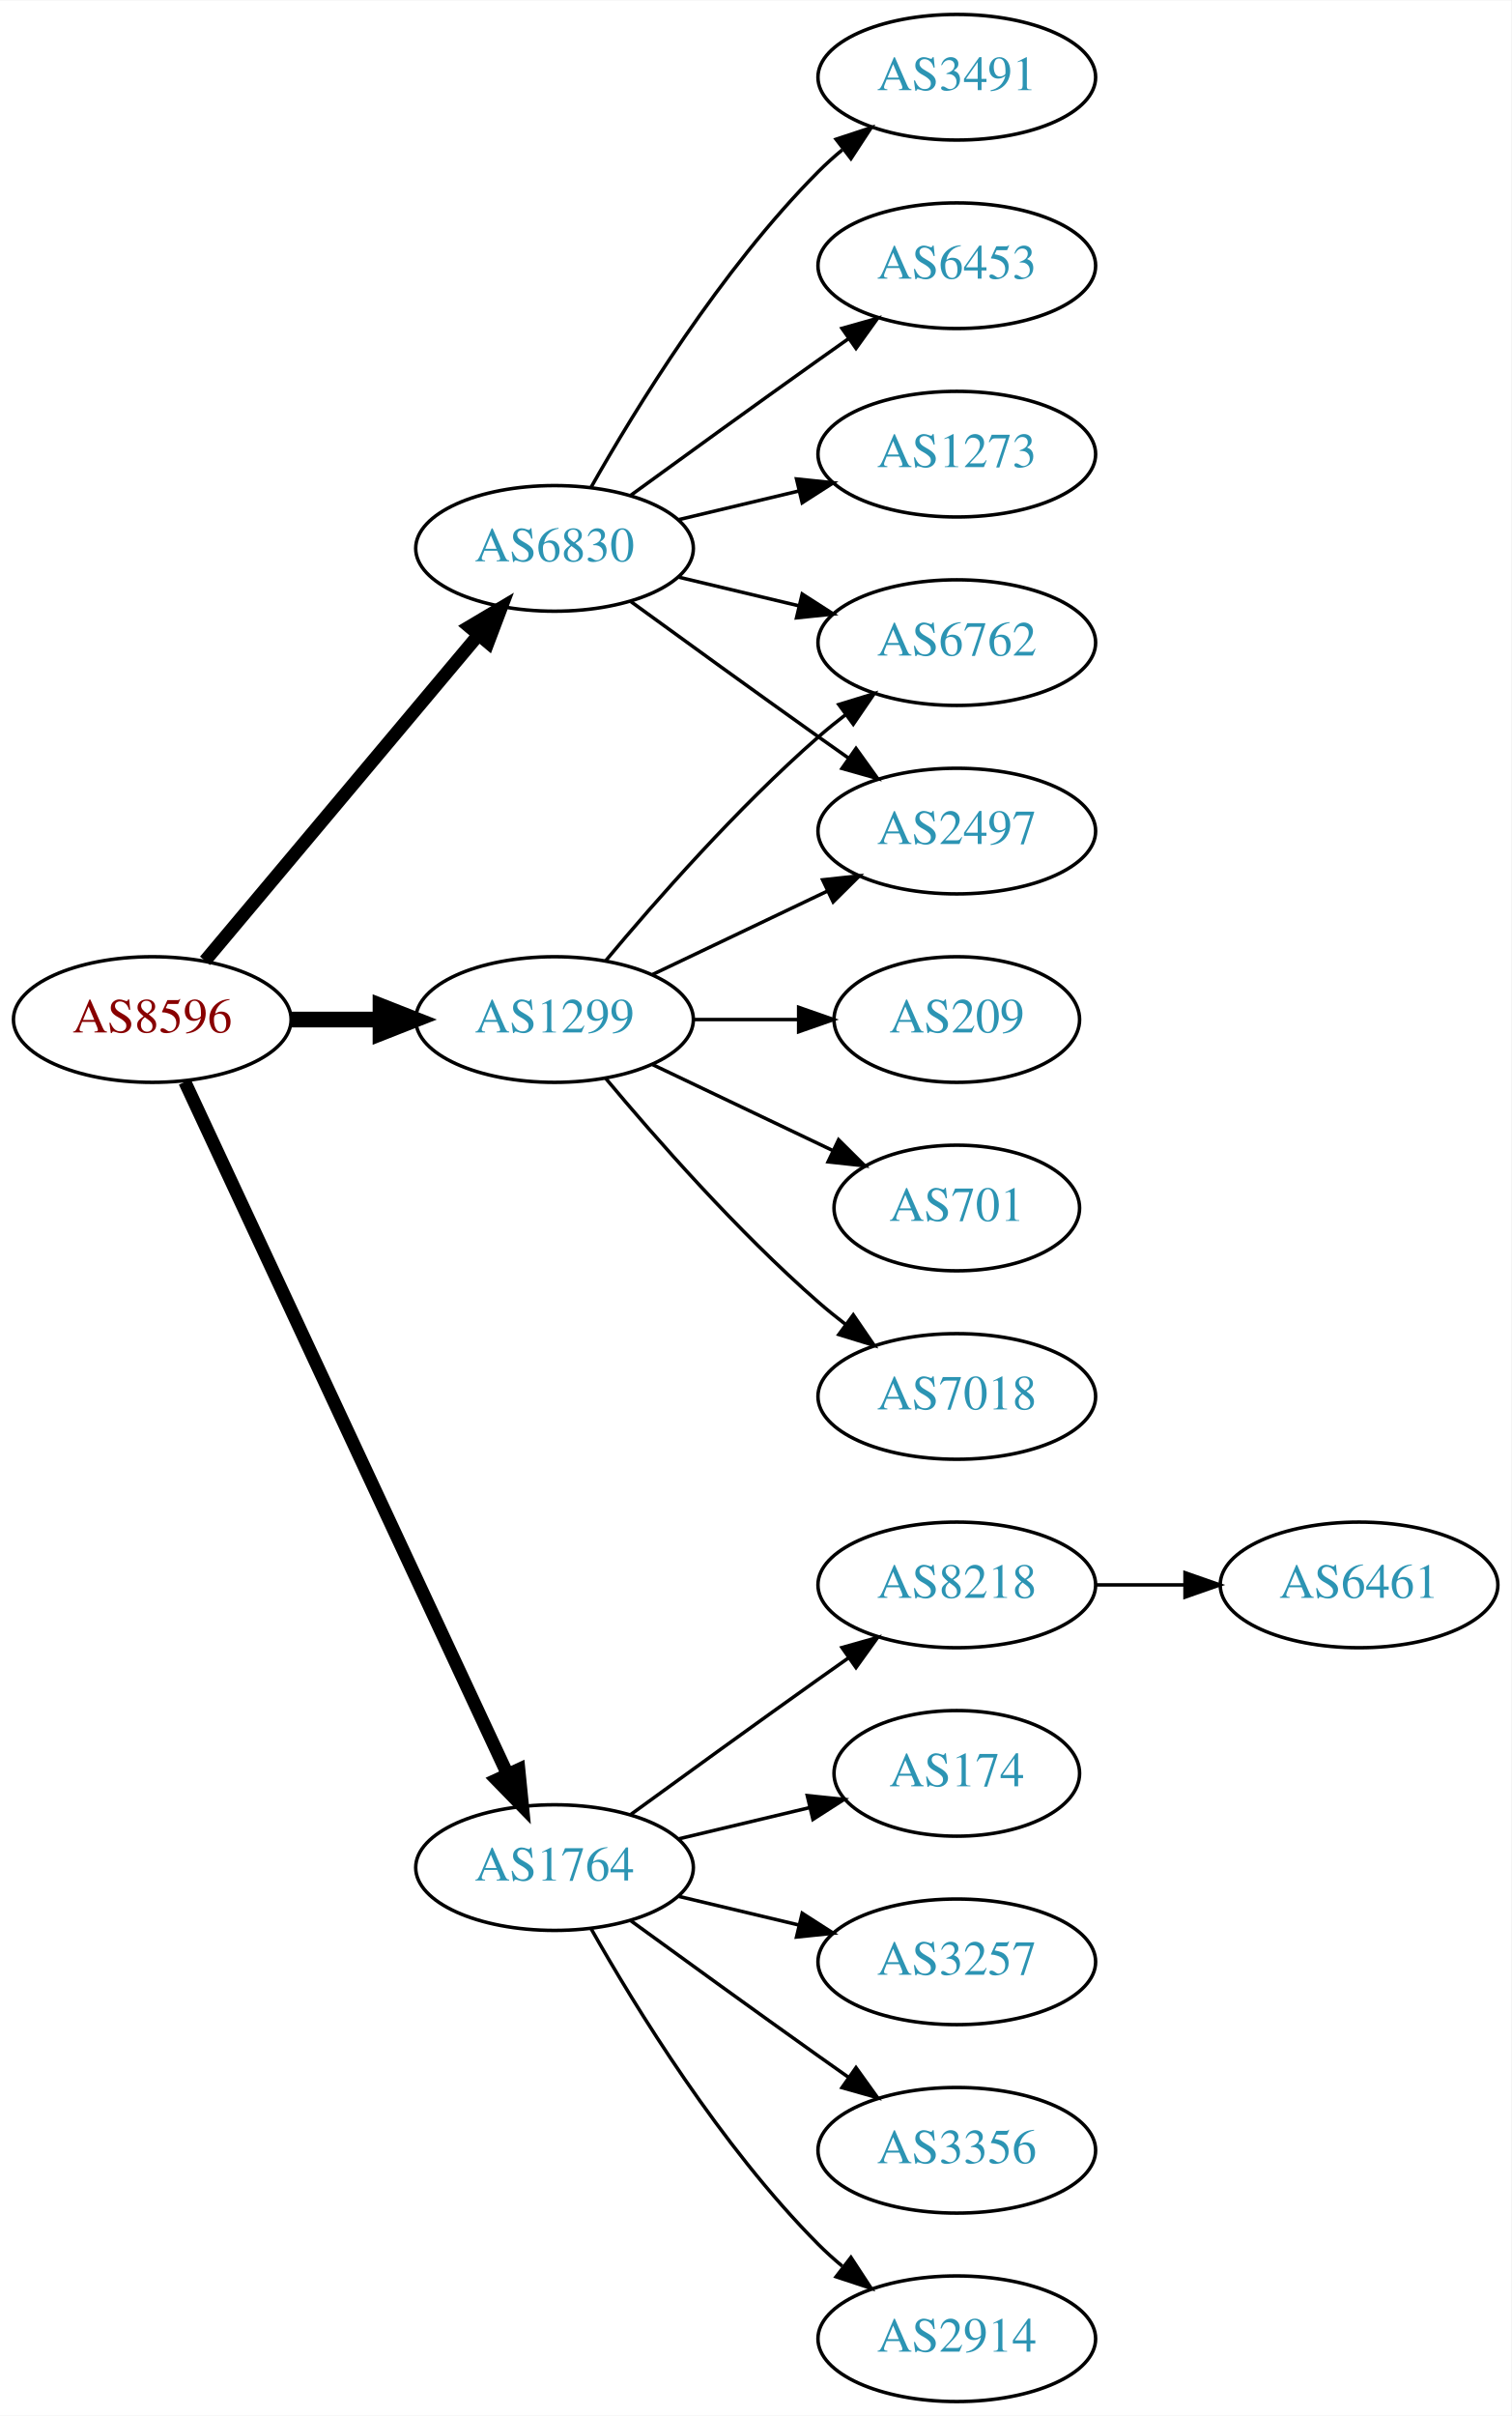
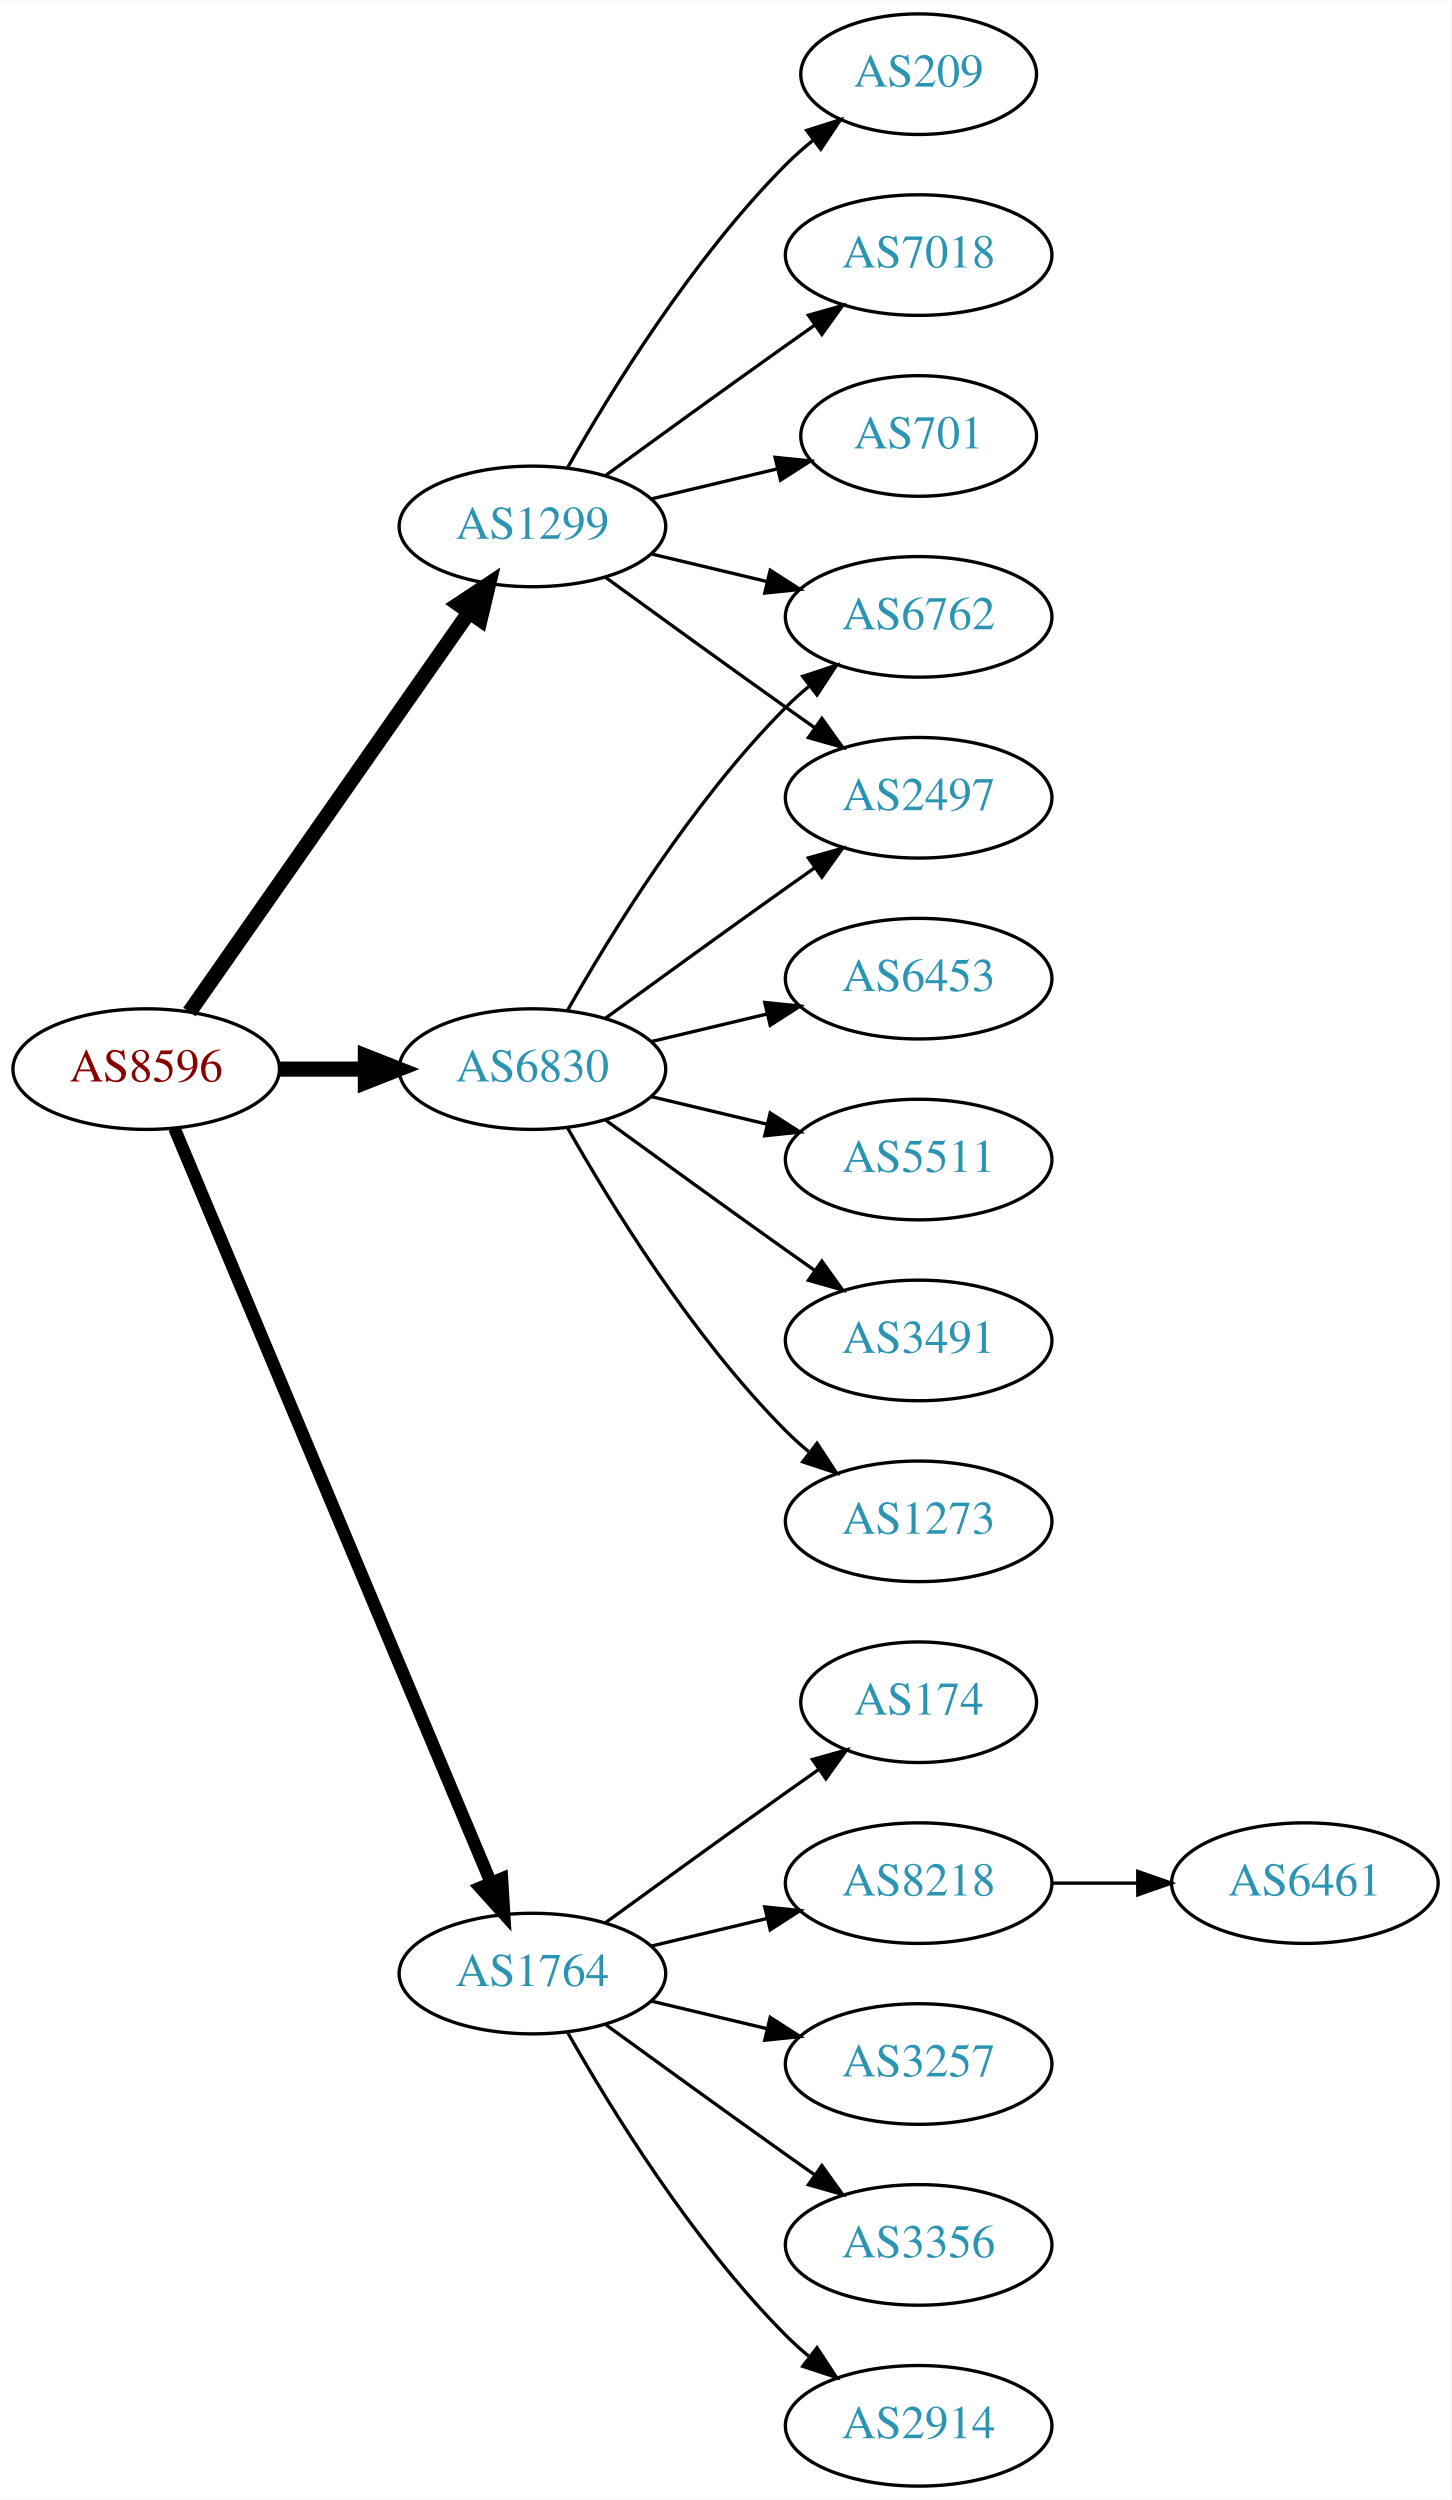
- <svg xmlns="http://www.w3.org/2000/svg" xmlns:xlink="http://www.w3.org/1999/xlink" width="433pt" height="692pt" viewBox="0.00 0.00 433.17 692.00">
-   <g id="graph0" class="graph" transform="scale(1 1) rotate(0) translate(4 688)">
-     <polygon fill="white" stroke="none" points="-4,4 -4,-688 429.172,-688 429.172,4 -4,4" />
+ <svg xmlns="http://www.w3.org/2000/svg" xmlns:xlink="http://www.w3.org/1999/xlink" width="433pt" height="746pt" viewBox="0.00 0.00 433.17 746.00">
+   <g id="graph0" class="graph" transform="scale(1 1) rotate(0) translate(4 742)">
+     <polygon fill="white" stroke="none" points="-4,4 -4,-742 429.172,-742 429.172,4 -4,4" />
    <g id="node1" class="node">
      <g id="a_node1">
        <a xlink:href="/asn/8596" xlink:title="AS8596 ~ hotze.com GmbH [AT]">
-           <ellipse fill="#ffffff" stroke="black" cx="39.647" cy="-396" rx="39.794" ry="18" />
-           <text text-anchor="middle" x="39.647" y="-392.3" font-family="Times,serif" font-size="14.00" fill="#880000">AS8596</text>
+           <ellipse fill="#ffffff" stroke="black" cx="39.647" cy="-423" rx="39.794" ry="18" />
+           <text text-anchor="middle" x="39.647" y="-419.3" font-family="Times,serif" font-size="14.00" fill="#880000">AS8596</text>
        </a>
      </g>
    </g>
    <g id="node2" class="node">
      <g id="a_node2">
        <a xlink:href="/asn/1299" xlink:title="AS1299 ~ Telia Carrier [EU]">
-           <ellipse fill="#ffffff" stroke="black" cx="154.939" cy="-396" rx="39.794" ry="18" />
-           <text text-anchor="middle" x="154.939" y="-392.3" font-family="Times,serif" font-size="14.00" fill="#2c94b3">AS1299</text>
+           <ellipse fill="#ffffff" stroke="black" cx="154.939" cy="-585" rx="39.794" ry="18" />
+           <text text-anchor="middle" x="154.939" y="-581.3" font-family="Times,serif" font-size="14.00" fill="#2c94b3">AS1299</text>
        </a>
      </g>
    </g>
    <g id="edge1" class="edge">
-       <path fill="none" stroke="black" stroke-width="4.5" d="M79.319,-396C87.522,-396 96.286,-396 104.818,-396" />
-       <polygon fill="black" stroke="black" stroke-width="4.5" points="105.057,-399.938 115.057,-396 105.057,-392.063 105.057,-399.938" />
+       <path fill="none" stroke="black" stroke-width="4.5" d="M52.557,-440.031C72.478,-468.517 112.668,-525.985 136.018,-559.374" />
+       <polygon fill="black" stroke="black" stroke-width="4.5" points="132.89,-561.772 141.848,-567.71 139.344,-557.258 132.89,-561.772" />
    </g>
    <g id="node3" class="node">
      <g id="a_node3">
        <a xlink:href="/asn/1764" xlink:title="AS1764 ~ NEXTLAYER-AS [AT]">
          <ellipse fill="#ffffff" stroke="black" cx="154.939" cy="-153" rx="39.794" ry="18" />
          <text text-anchor="middle" x="154.939" y="-149.3" font-family="Times,serif" font-size="14.00" fill="#2c94b3">AS1764</text>
        </a>
      </g>
    </g>
    <g id="edge2" class="edge">
-       <path fill="none" stroke="black" stroke-width="3.75" d="M48.977,-378.132C68.667,-335.899 118.167,-229.728 141.457,-179.773" />
-       <polygon fill="black" stroke="black" stroke-width="3.75" points="144.696,-181.109 145.749,-170.567 138.352,-178.151 144.696,-181.109" />
+       <path fill="none" stroke="black" stroke-width="3.75" d="M48.08,-405.285C67.405,-359.229 119.328,-235.486 142.501,-180.261" />
+       <polygon fill="black" stroke="black" stroke-width="3.75" points="145.837,-181.356 146.479,-170.781 139.382,-178.648 145.837,-181.356" />
    </g>
    <g id="node4" class="node">
      <g id="a_node4">
        <a xlink:href="/asn/6830" xlink:title="AS6830 ~ LGI-UPC [AT]">
-           <ellipse fill="#ffffff" stroke="black" cx="154.939" cy="-531" rx="39.794" ry="18" />
-           <text text-anchor="middle" x="154.939" y="-527.3" font-family="Times,serif" font-size="14.00" fill="#2c94b3">AS6830</text>
+           <ellipse fill="#ffffff" stroke="black" cx="154.939" cy="-423" rx="39.794" ry="18" />
+           <text text-anchor="middle" x="154.939" y="-419.3" font-family="Times,serif" font-size="14.00" fill="#2c94b3">AS6830</text>
        </a>
      </g>
    </g>
    <g id="edge3" class="edge">
-       <path fill="none" stroke="black" stroke-width="3.75" d="M54.766,-412.825C74.441,-436.269 110.245,-478.934 133.023,-506.076" />
-       <polygon fill="black" stroke="black" stroke-width="3.75" points="130.533,-508.553 139.642,-513.963 135.895,-504.053 130.533,-508.553" />
+       <path fill="none" stroke="black" stroke-width="4.5" d="M79.319,-423C87.522,-423 96.286,-423 104.818,-423" />
+       <polygon fill="black" stroke="black" stroke-width="4.5" points="105.057,-426.938 115.057,-423 105.057,-419.063 105.057,-426.938" />
    </g>
    <g id="node5" class="node">
      <g id="a_node5">
-         <a xlink:href="/asn/2497" xlink:title="AS2497 ~ Internet Initiative Japan Inc. [JP]">
-           <ellipse fill="#ffffff" stroke="black" cx="270.232" cy="-450" rx="39.794" ry="18" />
-           <text text-anchor="middle" x="270.232" y="-446.3" font-family="Times,serif" font-size="14.00" fill="#2c94b3">AS2497</text>
+         <a xlink:href="/asn/209" xlink:title="AS209 ~ CenturyLink Communications, LLC [US]">
+           <ellipse fill="#ffffff" stroke="black" cx="270.232" cy="-720" rx="35.194" ry="18" />
+           <text text-anchor="middle" x="270.232" y="-716.3" font-family="Times,serif" font-size="14.00" fill="#2c94b3">AS209</text>
        </a>
      </g>
    </g>
    <g id="edge4" class="edge">
-       <path fill="none" stroke="black" d="M183.076,-408.934C198.07,-416.081 216.891,-425.052 233.114,-432.785" />
-       <polygon fill="black" stroke="black" points="231.784,-436.028 242.317,-437.171 234.796,-429.709 231.784,-436.028" />
+       <path fill="none" stroke="black" d="M165.399,-602.49C178.181,-625.096 202.613,-664.886 230.586,-693 233.086,-695.513 235.847,-697.949 238.708,-700.261" />
+       <polygon fill="black" stroke="black" points="236.806,-703.21 246.905,-706.413 241.008,-697.611 236.806,-703.21" />
    </g>
    <g id="node6" class="node">
      <g id="a_node6">
-         <a xlink:href="/asn/209" xlink:title="AS209 ~ CenturyLink Communications, LLC [US]">
-           <ellipse fill="#ffffff" stroke="black" cx="270.232" cy="-396" rx="35.194" ry="18" />
-           <text text-anchor="middle" x="270.232" y="-392.3" font-family="Times,serif" font-size="14.00" fill="#2c94b3">AS209</text>
+         <a xlink:href="/asn/6762" xlink:title="AS6762 ~ TELECOM ITALIA SPARKLE S.p.A. [IT]">
+           <ellipse fill="#ffffff" stroke="black" cx="270.232" cy="-558" rx="39.794" ry="18" />
+           <text text-anchor="middle" x="270.232" y="-554.3" font-family="Times,serif" font-size="14.00" fill="#2c94b3">AS6762</text>
        </a>
      </g>
    </g>
    <g id="edge5" class="edge">
-       <path fill="none" stroke="black" d="M194.612,-396C204.317,-396 214.808,-396 224.771,-396" />
-       <polygon fill="black" stroke="black" points="224.907,-399.5 234.907,-396 224.907,-392.5 224.907,-399.5" />
+       <path fill="none" stroke="black" d="M190.547,-576.752C201.418,-574.162 213.572,-571.265 225.015,-568.538" />
+       <polygon fill="black" stroke="black" points="225.921,-571.92 234.837,-566.197 224.298,-565.111 225.921,-571.92" />
    </g>
    <g id="node7" class="node">
      <g id="a_node7">
-         <a xlink:href="/asn/701" xlink:title="AS701 ~ UUNET [US]">
-           <ellipse fill="#ffffff" stroke="black" cx="270.232" cy="-342" rx="35.194" ry="18" />
-           <text text-anchor="middle" x="270.232" y="-338.3" font-family="Times,serif" font-size="14.00" fill="#2c94b3">AS701</text>
+         <a xlink:href="/asn/2497" xlink:title="AS2497 ~ Internet Initiative Japan Inc. [JP]">
+           <ellipse fill="#ffffff" stroke="black" cx="270.232" cy="-504" rx="39.794" ry="18" />
+           <text text-anchor="middle" x="270.232" y="-500.3" font-family="Times,serif" font-size="14.00" fill="#2c94b3">AS2497</text>
        </a>
      </g>
    </g>
    <g id="edge6" class="edge">
-       <path fill="none" stroke="black" d="M183.076,-383.066C198.508,-375.71 217.993,-366.423 234.528,-358.541" />
-       <polygon fill="black" stroke="black" points="236.349,-361.551 243.87,-354.089 233.337,-355.232 236.349,-361.551" />
+       <path fill="none" stroke="black" d="M176.788,-569.778C191.722,-558.909 212.335,-543.975 230.586,-531 233.406,-528.995 236.349,-526.915 239.297,-524.841" />
+       <polygon fill="black" stroke="black" points="241.344,-527.681 247.522,-519.074 237.325,-521.95 241.344,-527.681" />
    </g>
    <g id="node8" class="node">
      <g id="a_node8">
        <a xlink:href="/asn/7018" xlink:title="AS7018 ~ AT&amp;T Services, Inc. [US]">
-           <ellipse fill="#ffffff" stroke="black" cx="270.232" cy="-288" rx="39.794" ry="18" />
-           <text text-anchor="middle" x="270.232" y="-284.3" font-family="Times,serif" font-size="14.00" fill="#2c94b3">AS7018</text>
+           <ellipse fill="#ffffff" stroke="black" cx="270.232" cy="-666" rx="39.794" ry="18" />
+           <text text-anchor="middle" x="270.232" y="-662.3" font-family="Times,serif" font-size="14.00" fill="#2c94b3">AS7018</text>
        </a>
      </g>
    </g>
    <g id="edge7" class="edge">
-       <path fill="none" stroke="black" d="M169.569,-379.183C183.852,-362.071 207.398,-335.255 230.586,-315 233.052,-312.846 235.69,-310.706 238.388,-308.628" />
-       <polygon fill="black" stroke="black" points="240.561,-311.375 246.542,-302.63 236.413,-305.736 240.561,-311.375" />
+       <path fill="none" stroke="black" d="M176.788,-600.222C191.722,-611.091 212.335,-626.025 230.586,-639 233.406,-641.005 236.349,-643.085 239.297,-645.159" />
+       <polygon fill="black" stroke="black" points="237.325,-648.05 247.522,-650.926 241.344,-642.319 237.325,-648.05" />
    </g>
    <g id="node9" class="node">
      <g id="a_node9">
-         <a xlink:href="/asn/6762" xlink:title="AS6762 ~ TELECOM ITALIA SPARKLE S.p.A. [IT]">
-           <ellipse fill="#ffffff" stroke="black" cx="270.232" cy="-504" rx="39.794" ry="18" />
-           <text text-anchor="middle" x="270.232" y="-500.3" font-family="Times,serif" font-size="14.00" fill="#2c94b3">AS6762</text>
+         <a xlink:href="/asn/701" xlink:title="AS701 ~ UUNET [US]">
+           <ellipse fill="#ffffff" stroke="black" cx="270.232" cy="-612" rx="35.194" ry="18" />
+           <text text-anchor="middle" x="270.232" y="-608.3" font-family="Times,serif" font-size="14.00" fill="#2c94b3">AS701</text>
        </a>
      </g>
    </g>
    <g id="edge8" class="edge">
-       <path fill="none" stroke="black" d="M169.569,-412.817C183.852,-429.929 207.398,-456.745 230.586,-477 233.052,-479.154 235.69,-481.294 238.388,-483.372" />
-       <polygon fill="black" stroke="black" points="236.413,-486.264 246.542,-489.37 240.561,-480.625 236.413,-486.264" />
+       <path fill="none" stroke="black" d="M190.547,-593.248C202.341,-596.058 215.646,-599.229 227.913,-602.153" />
+       <polygon fill="black" stroke="black" points="227.379,-605.624 237.918,-604.537 229.002,-598.814 227.379,-605.624" />
    </g>
    <g id="node10" class="node">
      <g id="a_node10">
+         <a xlink:href="/asn/3257" xlink:title="AS3257 ~ GTT [DE]">
+           <ellipse fill="#ffffff" stroke="black" cx="270.232" cy="-126" rx="39.794" ry="18" />
+           <text text-anchor="middle" x="270.232" y="-122.3" font-family="Times,serif" font-size="14.00" fill="#2c94b3">AS3257</text>
+         </a>
+       </g>
+     </g>
+     <g id="edge9" class="edge">
+       <path fill="none" stroke="black" d="M190.547,-144.752C201.418,-142.162 213.572,-139.265 225.015,-136.538" />
+       <polygon fill="black" stroke="black" points="225.921,-139.92 234.837,-134.197 224.298,-133.111 225.921,-139.92" />
+     </g>
+     <g id="node11" class="node">
+       <g id="a_node11">
+         <a xlink:href="/asn/3356" xlink:title="AS3356 ~ Level 3 Parent, LLC [US]">
+           <ellipse fill="#ffffff" stroke="black" cx="270.232" cy="-72" rx="39.794" ry="18" />
+           <text text-anchor="middle" x="270.232" y="-68.3" font-family="Times,serif" font-size="14.00" fill="#2c94b3">AS3356</text>
+         </a>
+       </g>
+     </g>
+     <g id="edge10" class="edge">
+       <path fill="none" stroke="black" d="M176.788,-137.778C191.722,-126.909 212.335,-111.975 230.586,-99 233.406,-96.995 236.349,-94.915 239.297,-92.841" />
+       <polygon fill="black" stroke="black" points="241.344,-95.681 247.522,-87.074 237.325,-89.95 241.344,-95.681" />
+     </g>
+     <g id="node12" class="node">
+       <g id="a_node12">
        <a xlink:href="/asn/2914" xlink:title="AS2914 ~ NTT America, Inc. [US]">
          <ellipse fill="#ffffff" stroke="black" cx="270.232" cy="-18" rx="39.794" ry="18" />
          <text text-anchor="middle" x="270.232" y="-14.3" font-family="Times,serif" font-size="14.00" fill="#2c94b3">AS2914</text>
        </a>
      </g>
    </g>
-     <g id="edge9" class="edge">
+     <g id="edge11" class="edge">
      <path fill="none" stroke="black" d="M165.399,-135.51C178.181,-112.904 202.613,-73.114 230.586,-45 232.697,-42.879 234.993,-40.812 237.378,-38.829" />
      <polygon fill="black" stroke="black" points="239.894,-41.31 245.694,-32.444 235.631,-35.758 239.894,-41.31" />
    </g>
-     <g id="node11" class="node">
-       <g id="a_node11">
-         <a xlink:href="/asn/8218" xlink:title="AS8218 ~ legacy Neotelecoms [FR]">
-           <ellipse fill="#ffffff" stroke="black" cx="270.232" cy="-234" rx="39.794" ry="18" />
-           <text text-anchor="middle" x="270.232" y="-230.3" font-family="Times,serif" font-size="14.00" fill="#2c94b3">AS8218</text>
-         </a>
-       </g>
-     </g>
-     <g id="edge10" class="edge">
-       <path fill="none" stroke="black" d="M176.788,-168.222C191.722,-179.091 212.335,-194.025 230.586,-207 233.406,-209.005 236.349,-211.085 239.297,-213.159" />
-       <polygon fill="black" stroke="black" points="237.325,-216.05 247.522,-218.926 241.344,-210.319 237.325,-216.05" />
-     </g>
-     <g id="node12" class="node">
-       <g id="a_node12">
-         <a xlink:href="/asn/174" xlink:title="AS174 ~ Cogent Communications [US]">
-           <ellipse fill="#ffffff" stroke="black" cx="270.232" cy="-180" rx="35.194" ry="18" />
-           <text text-anchor="middle" x="270.232" y="-176.3" font-family="Times,serif" font-size="14.00" fill="#2c94b3">AS174</text>
-         </a>
-       </g>
-     </g>
-     <g id="edge11" class="edge">
-       <path fill="none" stroke="black" d="M190.547,-161.248C202.341,-164.058 215.646,-167.229 227.913,-170.153" />
-       <polygon fill="black" stroke="black" points="227.379,-173.624 237.918,-172.537 229.002,-166.814 227.379,-173.624" />
-     </g>
    <g id="node13" class="node">
      <g id="a_node13">
-         <a xlink:href="/asn/3257" xlink:title="AS3257 ~ GTT [DE]">
-           <ellipse fill="#ffffff" stroke="black" cx="270.232" cy="-126" rx="39.794" ry="18" />
-           <text text-anchor="middle" x="270.232" y="-122.3" font-family="Times,serif" font-size="14.00" fill="#2c94b3">AS3257</text>
+         <a xlink:href="/asn/174" xlink:title="AS174 ~ Cogent Communications [US]">
+           <ellipse fill="#ffffff" stroke="black" cx="270.232" cy="-234" rx="35.194" ry="18" />
+           <text text-anchor="middle" x="270.232" y="-230.3" font-family="Times,serif" font-size="14.00" fill="#2c94b3">AS174</text>
        </a>
      </g>
    </g>
    <g id="edge12" class="edge">
-       <path fill="none" stroke="black" d="M190.547,-144.752C201.418,-142.162 213.572,-139.265 225.015,-136.538" />
-       <polygon fill="black" stroke="black" points="225.921,-139.92 234.837,-134.197 224.298,-133.111 225.921,-139.92" />
+       <path fill="none" stroke="black" d="M176.788,-168.222C191.722,-179.091 212.335,-194.025 230.586,-207 233.796,-209.282 237.165,-211.661 240.52,-214.018" />
+       <polygon fill="black" stroke="black" points="238.532,-216.899 248.73,-219.77 242.548,-211.166 238.532,-216.899" />
    </g>
    <g id="node14" class="node">
      <g id="a_node14">
-         <a xlink:href="/asn/3356" xlink:title="AS3356 ~ Level 3 Parent, LLC [US]">
-           <ellipse fill="#ffffff" stroke="black" cx="270.232" cy="-72" rx="39.794" ry="18" />
-           <text text-anchor="middle" x="270.232" y="-68.3" font-family="Times,serif" font-size="14.00" fill="#2c94b3">AS3356</text>
+         <a xlink:href="/asn/8218" xlink:title="AS8218 ~ legacy Neotelecoms [FR]">
+           <ellipse fill="#ffffff" stroke="black" cx="270.232" cy="-180" rx="39.794" ry="18" />
+           <text text-anchor="middle" x="270.232" y="-176.3" font-family="Times,serif" font-size="14.00" fill="#2c94b3">AS8218</text>
        </a>
      </g>
    </g>
    <g id="edge13" class="edge">
-       <path fill="none" stroke="black" d="M176.788,-137.778C191.722,-126.909 212.335,-111.975 230.586,-99 233.406,-96.995 236.349,-94.915 239.297,-92.841" />
-       <polygon fill="black" stroke="black" points="241.344,-95.681 247.522,-87.074 237.325,-89.95 241.344,-95.681" />
-     </g>
-     <g id="edge17" class="edge">
-       <path fill="none" stroke="black" d="M176.788,-515.778C191.722,-504.909 212.335,-489.975 230.586,-477 233.406,-474.995 236.349,-472.915 239.297,-470.841" />
-       <polygon fill="black" stroke="black" points="241.344,-473.681 247.522,-465.074 237.325,-467.95 241.344,-473.681" />
-     </g>
-     <g id="edge15" class="edge">
-       <path fill="none" stroke="black" d="M190.547,-522.752C201.418,-520.162 213.572,-517.265 225.015,-514.538" />
-       <polygon fill="black" stroke="black" points="225.921,-517.92 234.837,-512.197 224.298,-511.111 225.921,-517.92" />
+       <path fill="none" stroke="black" d="M190.547,-161.248C201.418,-163.838 213.572,-166.735 225.015,-169.462" />
+       <polygon fill="black" stroke="black" points="224.298,-172.889 234.837,-171.803 225.921,-166.08 224.298,-172.889" />
+     </g>
+     <g id="edge16" class="edge">
+       <path fill="none" stroke="black" d="M165.399,-440.49C178.181,-463.096 202.613,-502.886 230.586,-531 232.697,-533.121 234.993,-535.188 237.378,-537.171" />
+       <polygon fill="black" stroke="black" points="235.631,-540.242 245.694,-543.556 239.894,-534.69 235.631,-540.242" />
+     </g>
+     <g id="edge20" class="edge">
+       <path fill="none" stroke="black" d="M176.788,-438.222C191.722,-449.091 212.335,-464.025 230.586,-477 233.406,-479.005 236.349,-481.085 239.297,-483.159" />
+       <polygon fill="black" stroke="black" points="237.325,-486.05 247.522,-488.926 241.344,-480.319 237.325,-486.05" />
    </g>
    <g id="node16" class="node">
      <g id="a_node16">
        <a xlink:href="/asn/3491" xlink:title="AS3491 ~ PCCW Global, Inc. [US]">
-           <ellipse fill="#ffffff" stroke="black" cx="270.232" cy="-666" rx="39.794" ry="18" />
-           <text text-anchor="middle" x="270.232" y="-662.3" font-family="Times,serif" font-size="14.00" fill="#2c94b3">AS3491</text>
-         </a>
-       </g>
-     </g>
-     <g id="edge16" class="edge">
-       <path fill="none" stroke="black" d="M165.399,-548.49C178.181,-571.096 202.613,-610.886 230.586,-639 232.697,-641.121 234.993,-643.188 237.378,-645.171" />
-       <polygon fill="black" stroke="black" points="235.631,-648.242 245.694,-651.556 239.894,-642.69 235.631,-648.242" />
+           <ellipse fill="#ffffff" stroke="black" cx="270.232" cy="-342" rx="39.794" ry="18" />
+           <text text-anchor="middle" x="270.232" y="-338.3" font-family="Times,serif" font-size="14.00" fill="#2c94b3">AS3491</text>
+         </a>
+       </g>
+     </g>
+     <g id="edge15" class="edge">
+       <path fill="none" stroke="black" d="M176.788,-407.778C191.722,-396.909 212.335,-381.975 230.586,-369 233.406,-366.995 236.349,-364.915 239.297,-362.841" />
+       <polygon fill="black" stroke="black" points="241.344,-365.681 247.522,-357.074 237.325,-359.95 241.344,-365.681" />
    </g>
    <g id="node17" class="node">
      <g id="a_node17">
-         <a xlink:href="/asn/6453" xlink:title="AS6453 ~ TATA COMMUNICATIONS (AMERICA) INC [US]">
-           <ellipse fill="#ffffff" stroke="black" cx="270.232" cy="-612" rx="39.794" ry="18" />
-           <text text-anchor="middle" x="270.232" y="-608.3" font-family="Times,serif" font-size="14.00" fill="#2c94b3">AS6453</text>
-         </a>
-       </g>
-     </g>
-     <g id="edge18" class="edge">
-       <path fill="none" stroke="black" d="M176.788,-546.222C191.722,-557.091 212.335,-572.025 230.586,-585 233.406,-587.005 236.349,-589.085 239.297,-591.159" />
-       <polygon fill="black" stroke="black" points="237.325,-594.05 247.522,-596.926 241.344,-588.319 237.325,-594.05" />
+         <a xlink:href="/asn/1273" xlink:title="AS1273 ~ Vodafone Group PLC [EU]">
+           <ellipse fill="#ffffff" stroke="black" cx="270.232" cy="-288" rx="39.794" ry="18" />
+           <text text-anchor="middle" x="270.232" y="-284.3" font-family="Times,serif" font-size="14.00" fill="#2c94b3">AS1273</text>
+         </a>
+       </g>
+     </g>
+     <g id="edge17" class="edge">
+       <path fill="none" stroke="black" d="M165.399,-405.51C178.181,-382.904 202.613,-343.114 230.586,-315 232.697,-312.879 234.993,-310.812 237.378,-308.829" />
+       <polygon fill="black" stroke="black" points="239.894,-311.31 245.694,-302.444 235.631,-305.758 239.894,-311.31" />
    </g>
    <g id="node18" class="node">
      <g id="a_node18">
-         <a xlink:href="/asn/1273" xlink:title="AS1273 ~ Vodafone Group PLC [EU]">
-           <ellipse fill="#ffffff" stroke="black" cx="270.232" cy="-558" rx="39.794" ry="18" />
-           <text text-anchor="middle" x="270.232" y="-554.3" font-family="Times,serif" font-size="14.00" fill="#2c94b3">AS1273</text>
+         <a xlink:href="/asn/6453" xlink:title="AS6453 ~ TATA COMMUNICATIONS (AMERICA) INC [US]">
+           <ellipse fill="#ffffff" stroke="black" cx="270.232" cy="-450" rx="39.794" ry="18" />
+           <text text-anchor="middle" x="270.232" y="-446.3" font-family="Times,serif" font-size="14.00" fill="#2c94b3">AS6453</text>
+         </a>
+       </g>
+     </g>
+     <g id="edge18" class="edge">
+       <path fill="none" stroke="black" d="M190.547,-431.248C201.418,-433.838 213.572,-436.735 225.015,-439.462" />
+       <polygon fill="black" stroke="black" points="224.298,-442.889 234.837,-441.803 225.921,-436.08 224.298,-442.889" />
+     </g>
+     <g id="node19" class="node">
+       <g id="a_node19">
+         <a xlink:href="/asn/5511" xlink:title="AS5511 ~ Orange S.A. [FR]">
+           <ellipse fill="#ffffff" stroke="black" cx="270.232" cy="-396" rx="39.794" ry="18" />
+           <text text-anchor="middle" x="270.232" y="-392.3" font-family="Times,serif" font-size="14.00" fill="#2c94b3">AS5511</text>
        </a>
      </g>
    </g>
    <g id="edge19" class="edge">
-       <path fill="none" stroke="black" d="M190.547,-539.248C201.418,-541.838 213.572,-544.735 225.015,-547.462" />
-       <polygon fill="black" stroke="black" points="224.298,-550.889 234.837,-549.803 225.921,-544.08 224.298,-550.889" />
+       <path fill="none" stroke="black" d="M190.547,-414.752C201.418,-412.162 213.572,-409.265 225.015,-406.538" />
+       <polygon fill="black" stroke="black" points="225.921,-409.92 234.837,-404.197 224.298,-403.111 225.921,-409.92" />
    </g>
    <g id="node15" class="node">
      <g id="a_node15">
        <a xlink:href="/asn/6461" xlink:title="AS6461 ~ Zayo Bandwidth [US]">
-           <ellipse fill="#ffffff" stroke="black" cx="385.525" cy="-234" rx="39.794" ry="18" />
-           <text text-anchor="middle" x="385.525" y="-230.3" font-family="Times,serif" font-size="14.00" fill="#2c94b3">AS6461</text>
+           <ellipse fill="#ffffff" stroke="black" cx="385.525" cy="-180" rx="39.794" ry="18" />
+           <text text-anchor="middle" x="385.525" y="-176.3" font-family="Times,serif" font-size="14.00" fill="#2c94b3">AS6461</text>
        </a>
      </g>
    </g>
    <g id="edge14" class="edge">
-       <path fill="none" stroke="black" d="M309.905,-234C318.108,-234 326.872,-234 335.404,-234" />
-       <polygon fill="black" stroke="black" points="335.643,-237.5 345.643,-234 335.643,-230.5 335.643,-237.5" />
+       <path fill="none" stroke="black" d="M309.905,-180C318.108,-180 326.872,-180 335.404,-180" />
+       <polygon fill="black" stroke="black" points="335.643,-183.5 345.643,-180 335.643,-176.5 335.643,-183.5" />
    </g>
  </g>
</svg>
